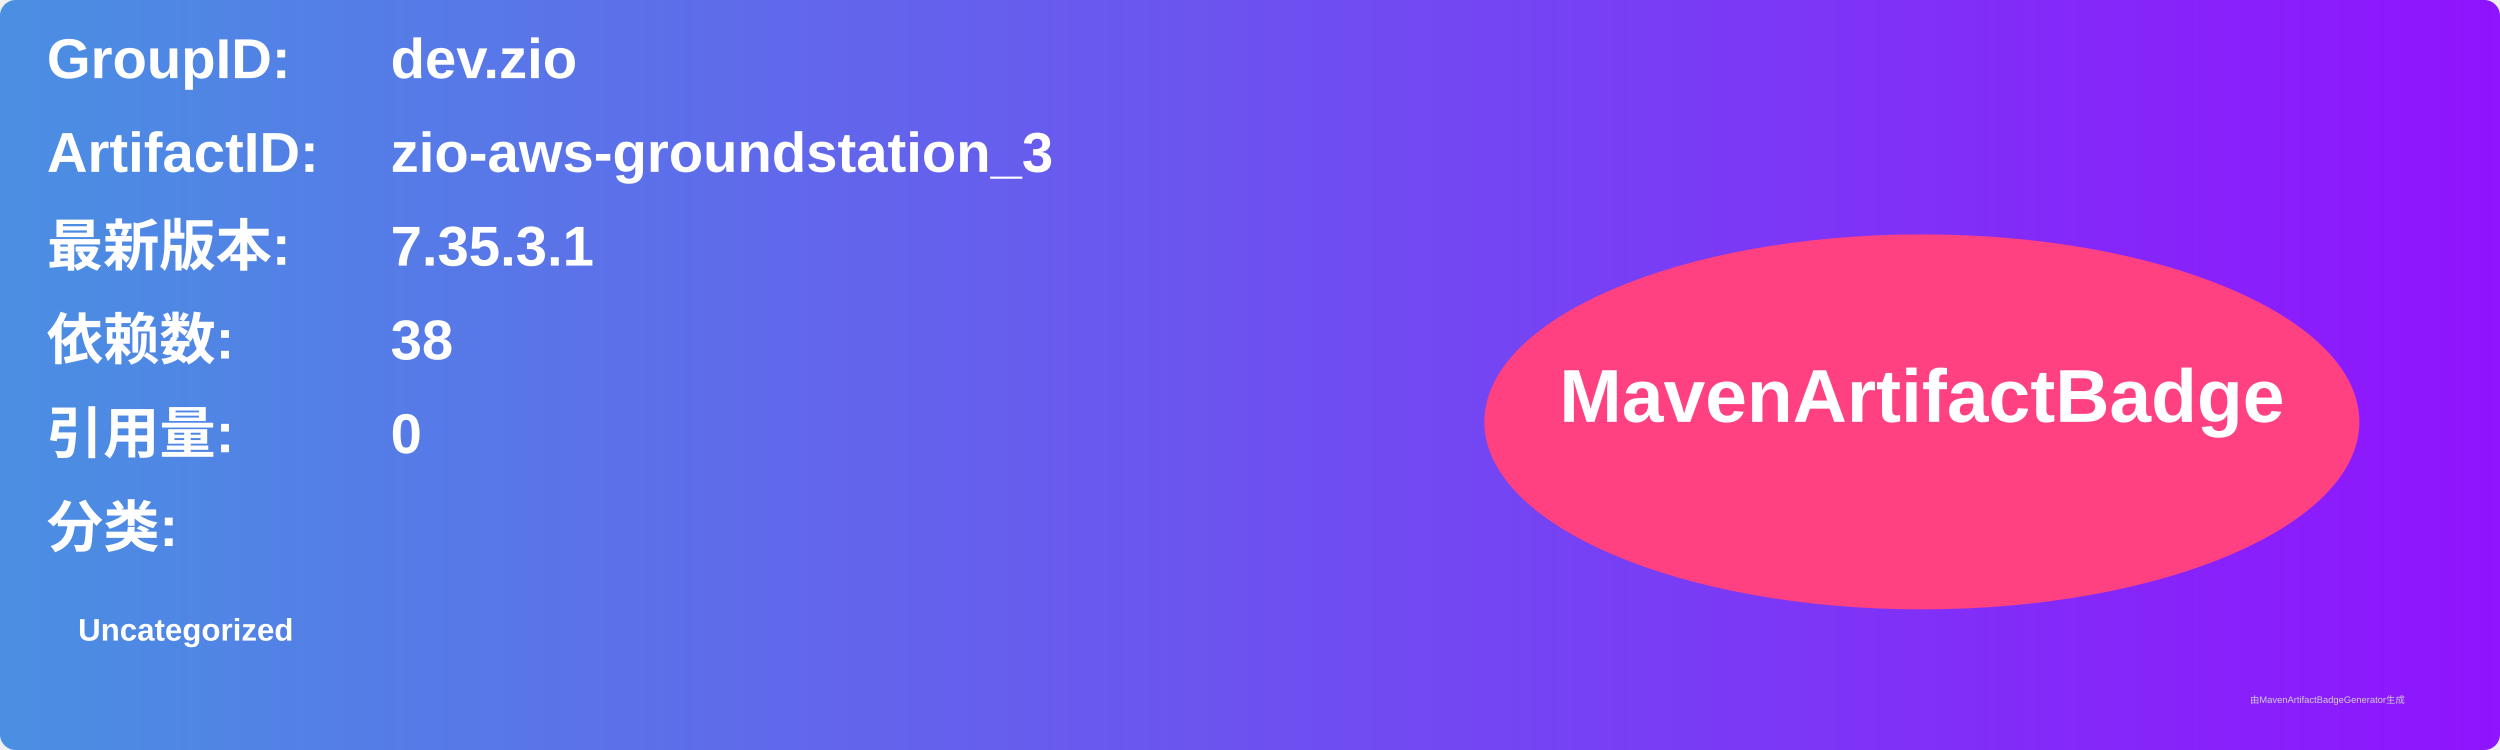
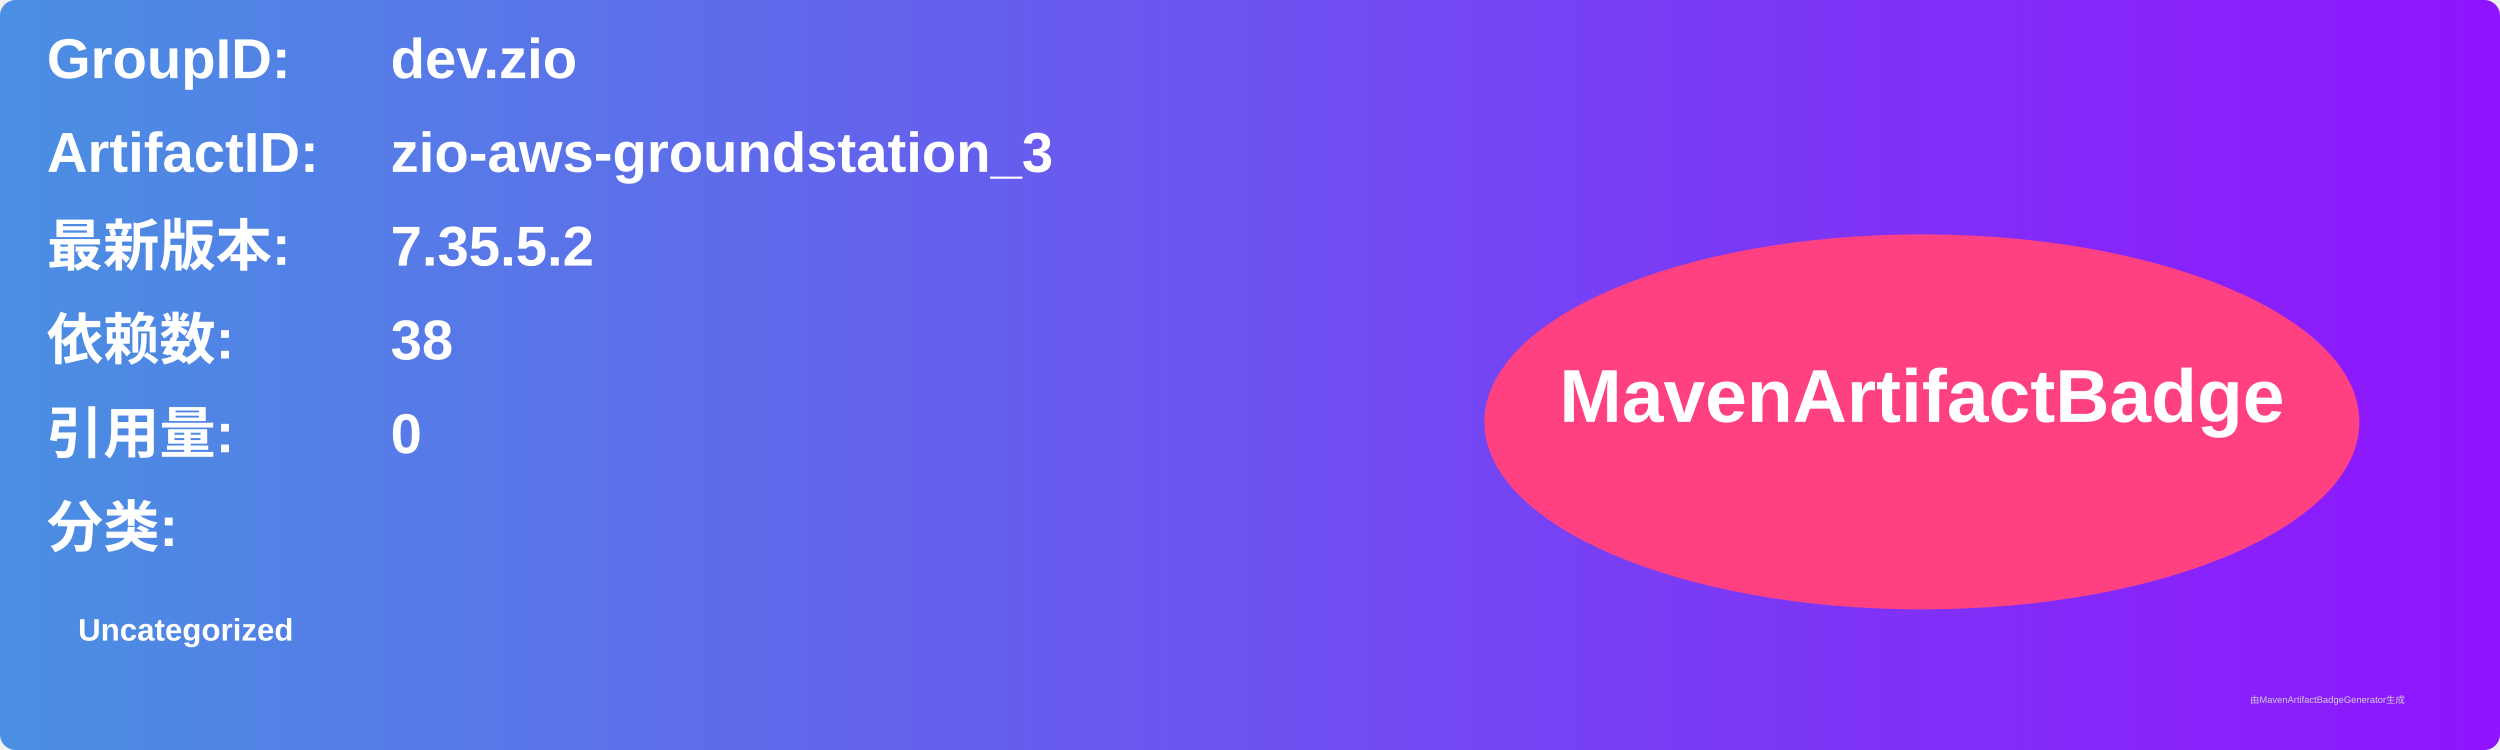
<svg xmlns="http://www.w3.org/2000/svg" width="800" height="240" viewBox="0 0 800 240">
  <linearGradient id="grad" x1="0%" y1="0%" x2="100%" y2="0%">
    <stop offset="0%" stop-color="#4a90e2" />
    <stop offset="100%" stop-color="#9013fe" />
  </linearGradient>
  <rect width="100%" height="100%" rx="5" ry="5" fill="url(#grad)" />
  <g transform="translate(15, 15)">
    <text x="0" y="10" font-family="Arial" font-size="18" fill="white" font-weight="bold" width="260">GroupID:</text>
    <text x="110" y="10" font-family="Arial" font-size="18" fill="white" font-weight="bold" width="460">dev.zio</text>
    <text x="0" y="40" font-family="Arial" font-size="18" fill="white" font-weight="bold" width="260">ArtifactID:</text>
    <text x="110" y="40" font-family="Arial" font-size="18" fill="white" font-weight="bold" width="460">zio-aws-groundstation_3</text>
    <text x="0" y="70" font-family="Arial" font-size="18" fill="white" font-weight="bold">最新版本:</text>
    <text x="110" y="70" font-family="Arial" font-size="18" fill="white" font-weight="bold">
-       <tspan font-weight="bold">7.35.3.1</tspan>
+       <tspan font-weight="bold">7.35.5.2</tspan>
    </text>
    <text x="0" y="100" font-family="Arial" font-size="18" fill="white" font-weight="bold">依赖数: </text>
    <text x="110" y="100" font-family="Arial" font-size="18" fill="white">
      <tspan font-weight="bold">38</tspan>
    </text>
    <text x="0" y="130" font-family="Arial" font-size="18" fill="white" font-weight="bold">引用量: </text>
    <text x="110" y="130" font-family="Arial" font-size="18" fill="white">
      <tspan font-weight="bold">0</tspan>
    </text>
    <text x="0" y="160" font-family="Arial" font-size="18" fill="white" font-weight="bold">分类:</text>
    <text x="10" y="190" font-family="Arial" font-size="10" fill="white">
      <tspan font-weight="bold">Uncategorized</tspan>
    </text>
    <ellipse cx="600" cy="120" rx="140" ry="60" fill="#ff4081" />
    <text x="600" y="120" text-anchor="middle" font-family="Arial" font-size="24" fill="white" font-weight="bold">MavenArtifactBadge</text>
  </g>
  <text x="720" y="225" font-family="Arial" font-size="3" fill="#d0d0d0">由MavenArtifactBadgeGenerator生成</text>
</svg>
